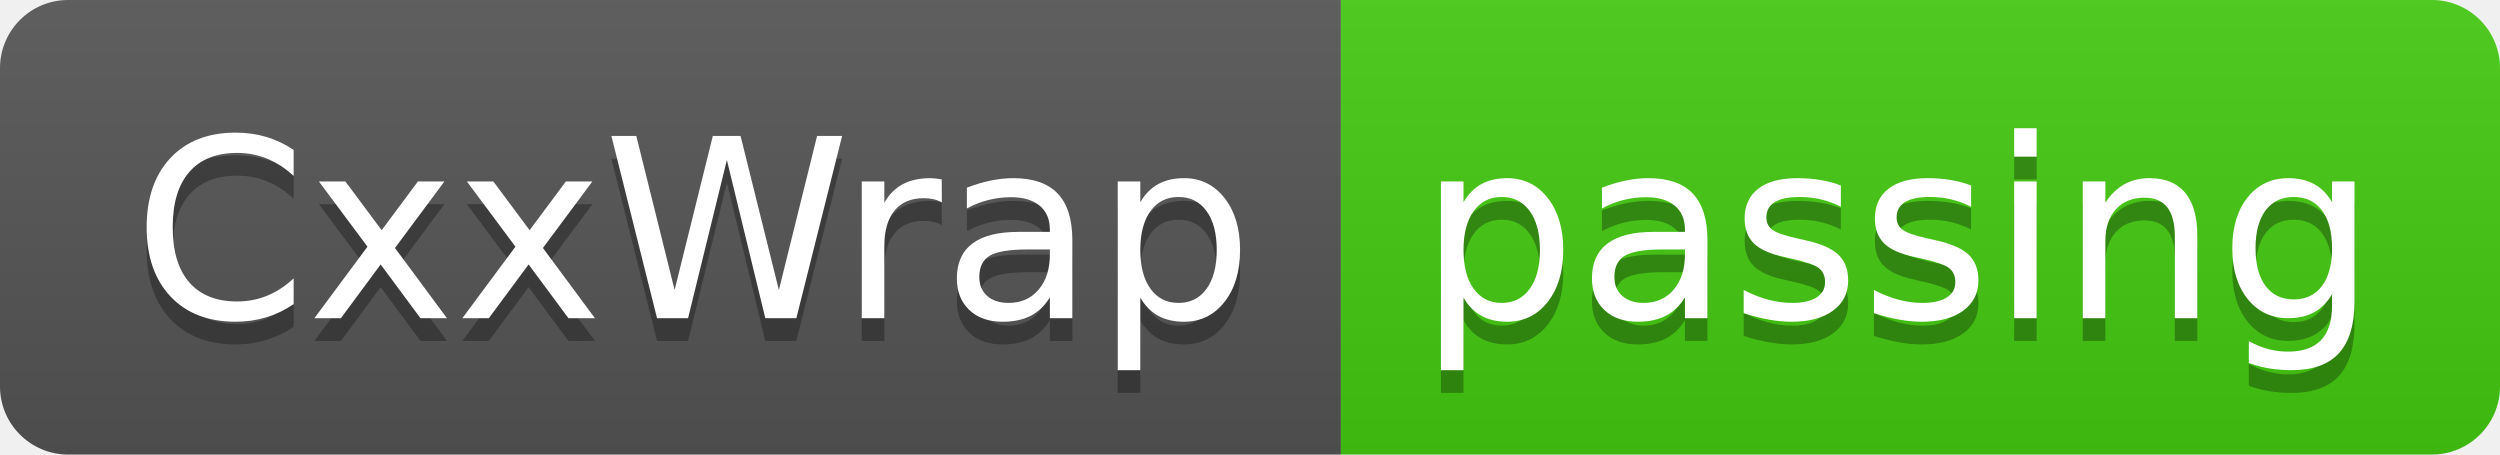
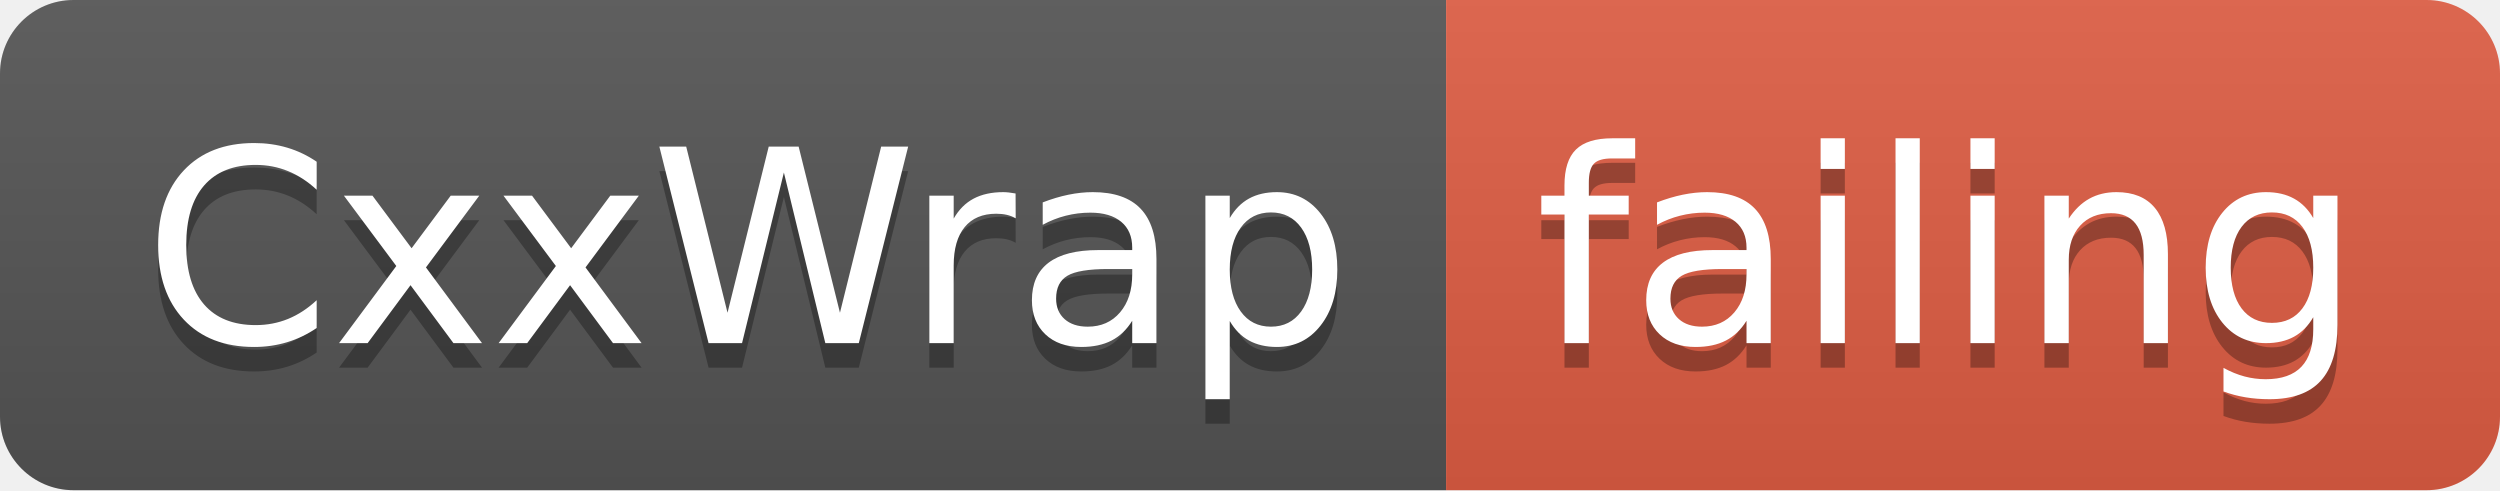
- <svg xmlns="http://www.w3.org/2000/svg" width="110" height="20">
+ <svg xmlns="http://www.w3.org/2000/svg" width="102" height="20">
  <linearGradient id="smooth" x2="0" y2="100%">
    <stop offset="0" stop-color="#bbb" stop-opacity=".1" />
    <stop offset="1" stop-opacity=".1" />
  </linearGradient>
  <clipPath id="round">
-     <rect width="110" height="20" rx="3" fill="#fff" />
+     <rect width="102" height="20" rx="3" fill="#fff" />
  </clipPath>
  <g clip-path="url(#round)">
    <rect width="59" height="20" fill="#555" />
-     <rect x="59" width="51" height="20" fill="#4c1" />
-     <rect width="110" height="20" fill="url(#smooth)" />
+     <rect x="59" width="43" height="20" fill="#e05d44" />
+     <rect width="102" height="20" fill="url(#smooth)" />
  </g>
  <g fill="#fff" text-anchor="middle" font-family="DejaVu Sans,Verdana,Geneva,sans-serif" font-size="110">
    <text x="305" y="150" fill="#010101" fill-opacity=".3" transform="scale(0.1)" textLength="490" lengthAdjust="spacing">CxxWrap</text>
    <text x="305" y="140" transform="scale(0.1)" textLength="490" lengthAdjust="spacing">CxxWrap</text>
-     <text x="835" y="150" fill="#010101" fill-opacity=".3" transform="scale(0.1)" textLength="410" lengthAdjust="spacing">passing</text>
-     <text x="835" y="140" transform="scale(0.1)" textLength="410" lengthAdjust="spacing">passing</text>
+     <text x="795" y="150" fill="#010101" fill-opacity=".3" transform="scale(0.1)" textLength="330" lengthAdjust="spacing">failing</text>
+     <text x="795" y="140" transform="scale(0.1)" textLength="330" lengthAdjust="spacing">failing</text>
  </g>
</svg>
